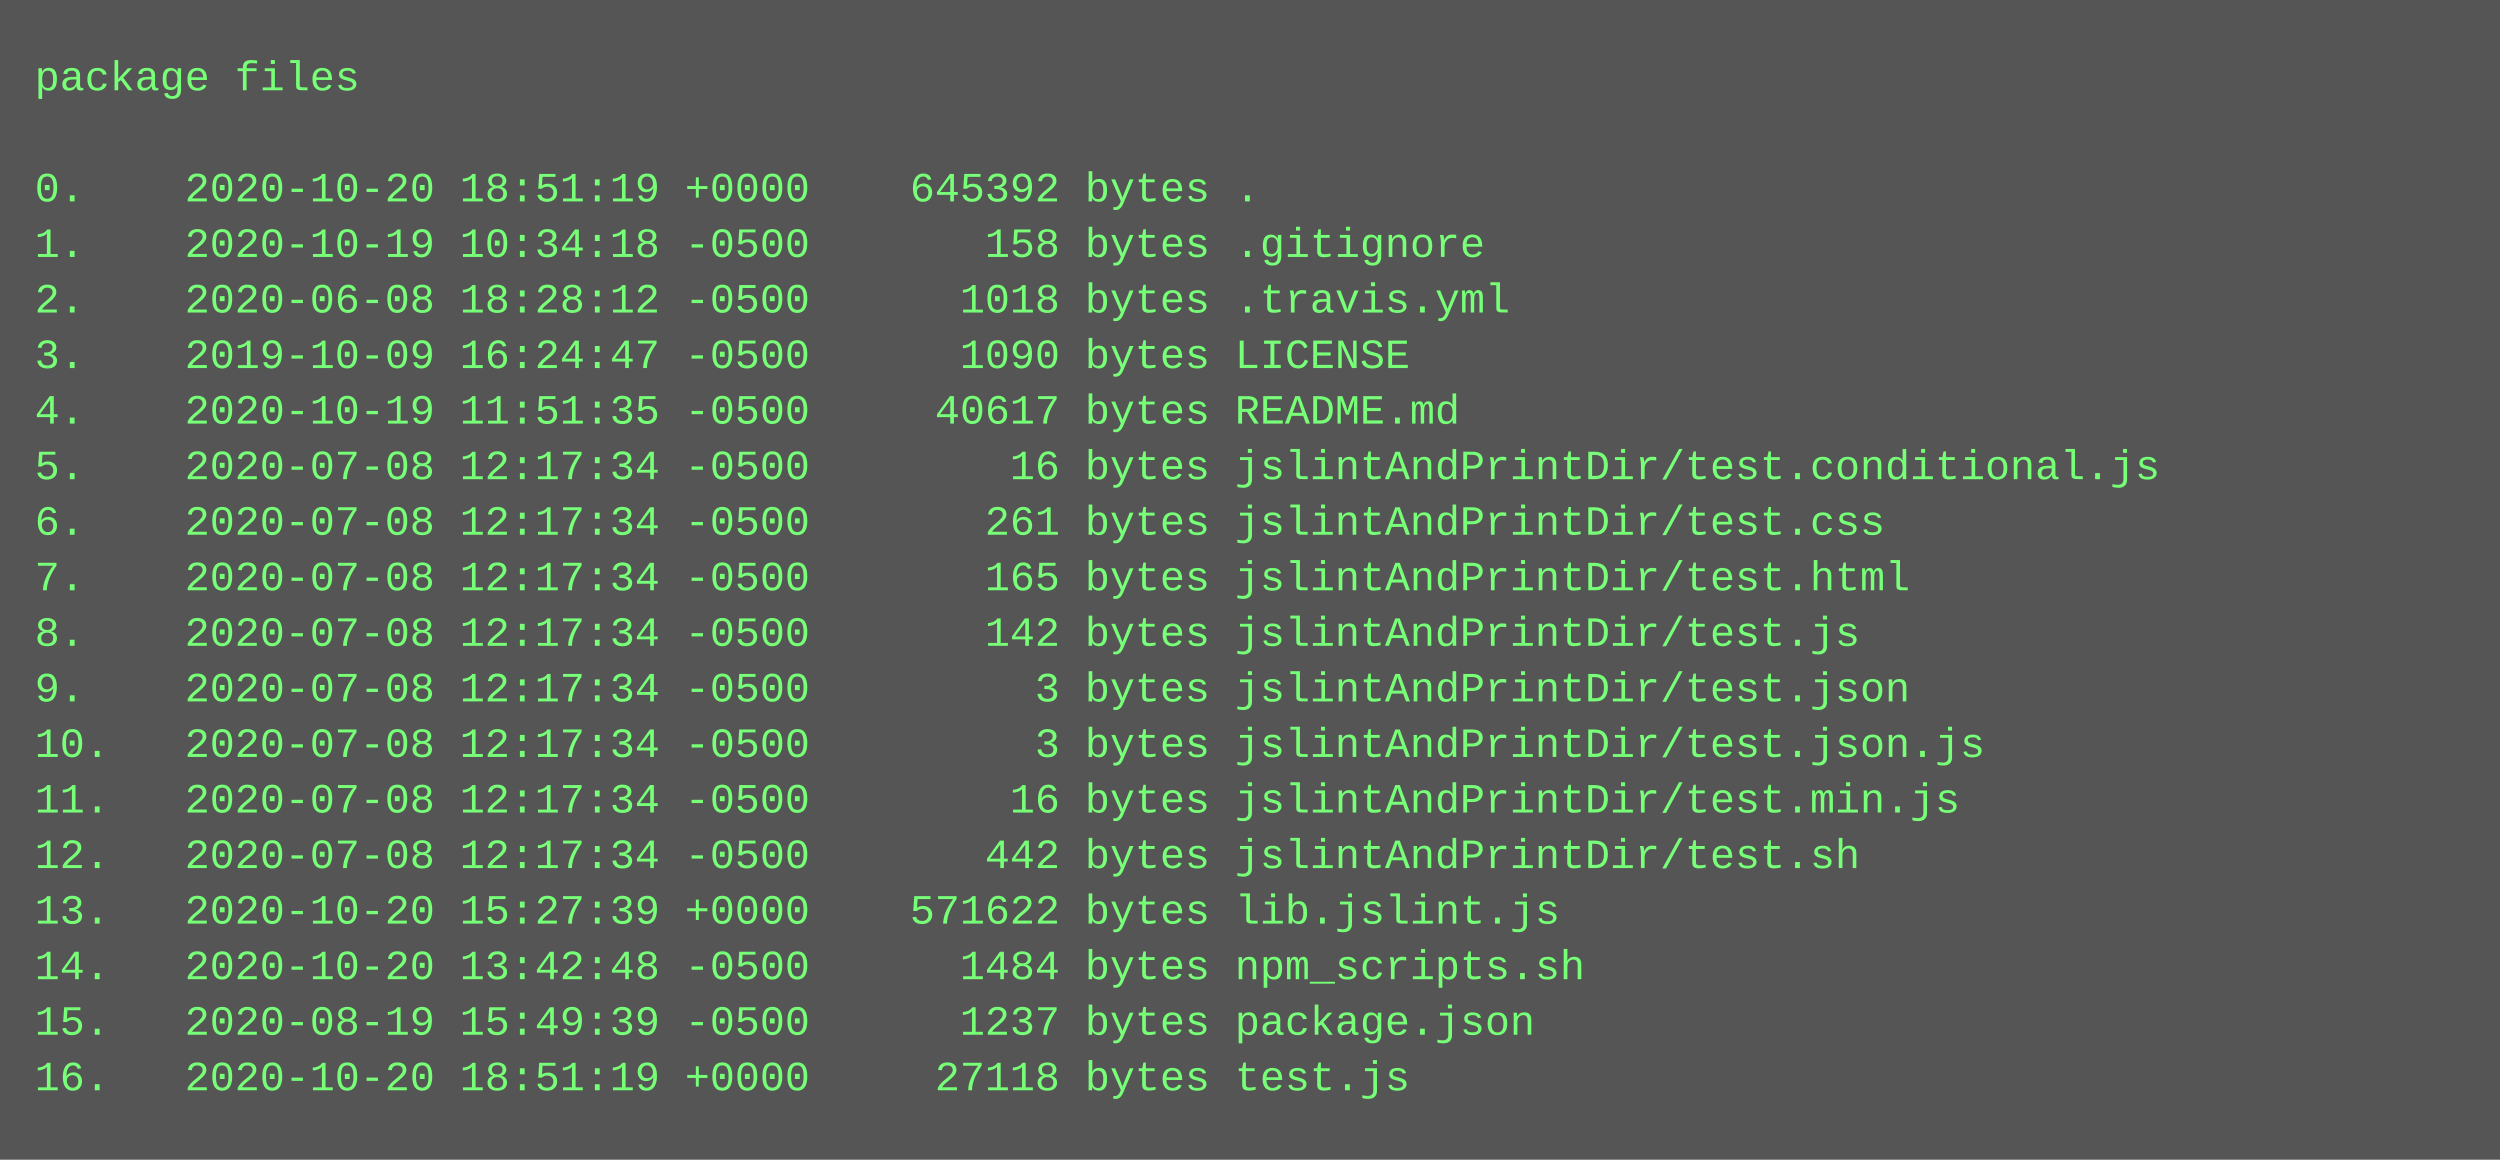
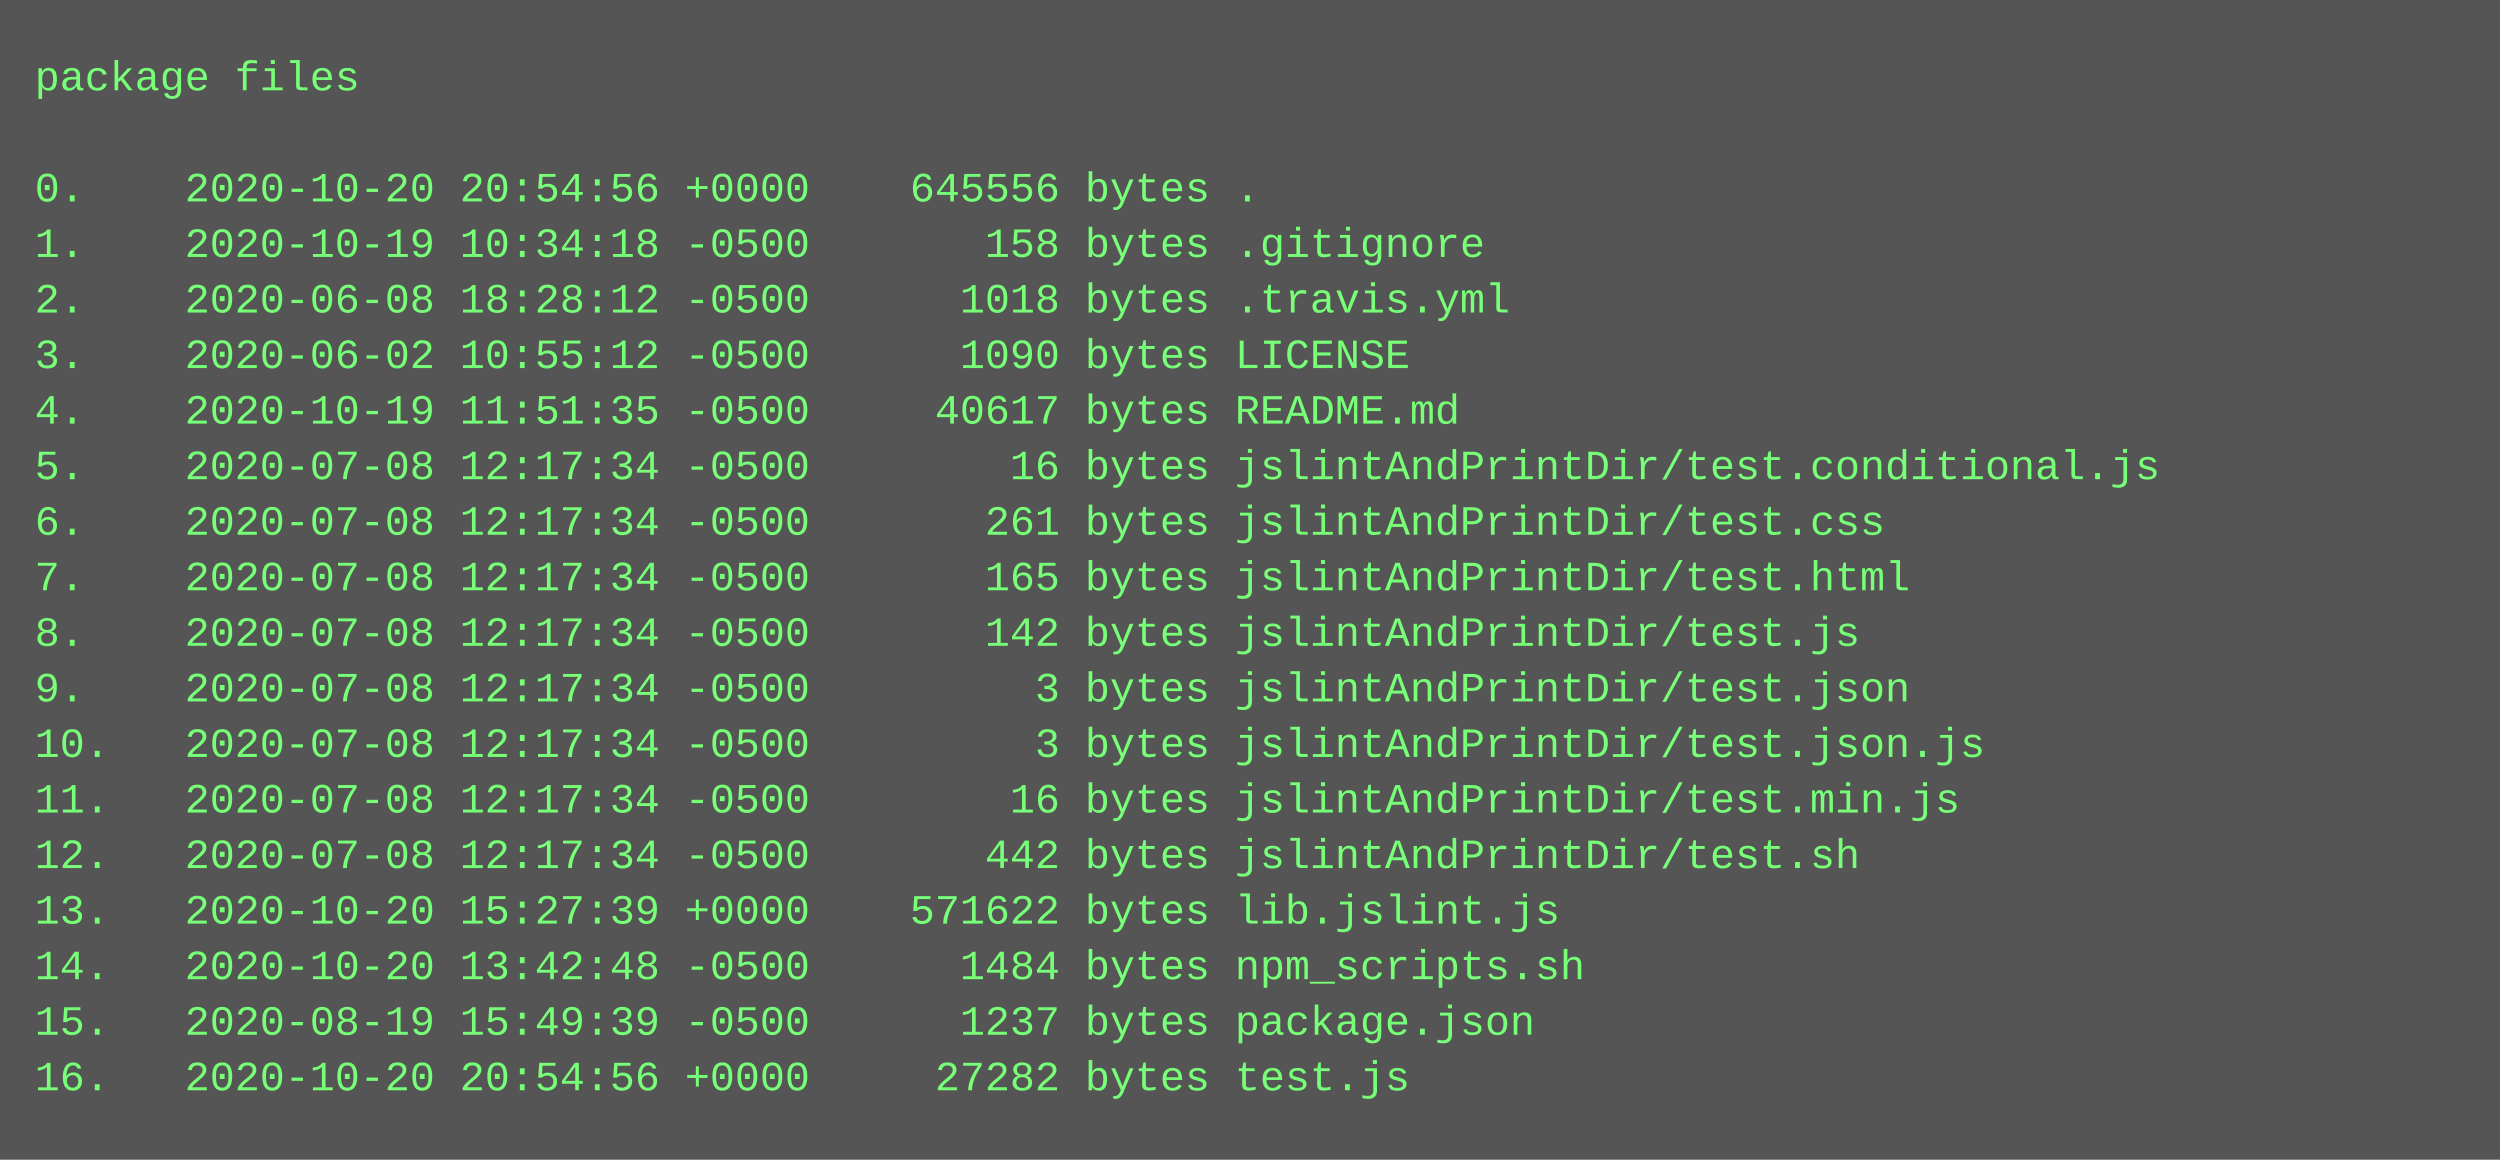
<svg xmlns="http://www.w3.org/2000/svg" height="334" width="720">
  <rect height="334" fill="#555" width="720" />
  <text fill="#7f7" font-family="Courier New" font-size="12" xml:space="preserve">
    <tspan x="10" y="26">package files</tspan>
    <tspan x="10" y="42" />
-     <tspan x="10" y="58">0.    2020-10-20 18:51:19 +0000    645392 bytes .</tspan>
+     <tspan x="10" y="58">0.    2020-10-20 20:54:56 +0000    645556 bytes .</tspan>
    <tspan x="10" y="74">1.    2020-10-19 10:34:18 -0500       158 bytes .gitignore</tspan>
    <tspan x="10" y="90">2.    2020-06-08 18:28:12 -0500      1018 bytes .travis.yml</tspan>
-     <tspan x="10" y="106">3.    2019-10-09 16:24:47 -0500      1090 bytes LICENSE</tspan>
+     <tspan x="10" y="106">3.    2020-06-02 10:55:12 -0500      1090 bytes LICENSE</tspan>
    <tspan x="10" y="122">4.    2020-10-19 11:51:35 -0500     40617 bytes README.md</tspan>
    <tspan x="10" y="138">5.    2020-07-08 12:17:34 -0500        16 bytes jslintAndPrintDir/test.conditional.js</tspan>
    <tspan x="10" y="154">6.    2020-07-08 12:17:34 -0500       261 bytes jslintAndPrintDir/test.css</tspan>
    <tspan x="10" y="170">7.    2020-07-08 12:17:34 -0500       165 bytes jslintAndPrintDir/test.html</tspan>
    <tspan x="10" y="186">8.    2020-07-08 12:17:34 -0500       142 bytes jslintAndPrintDir/test.js</tspan>
    <tspan x="10" y="202">9.    2020-07-08 12:17:34 -0500         3 bytes jslintAndPrintDir/test.json</tspan>
    <tspan x="10" y="218">10.   2020-07-08 12:17:34 -0500         3 bytes jslintAndPrintDir/test.json.js</tspan>
    <tspan x="10" y="234">11.   2020-07-08 12:17:34 -0500        16 bytes jslintAndPrintDir/test.min.js</tspan>
    <tspan x="10" y="250">12.   2020-07-08 12:17:34 -0500       442 bytes jslintAndPrintDir/test.sh</tspan>
    <tspan x="10" y="266">13.   2020-10-20 15:27:39 +0000    571622 bytes lib.jslint.js</tspan>
    <tspan x="10" y="282">14.   2020-10-20 13:42:48 -0500      1484 bytes npm_scripts.sh</tspan>
    <tspan x="10" y="298">15.   2020-08-19 15:49:39 -0500      1237 bytes package.json</tspan>
-     <tspan x="10" y="314">16.   2020-10-20 18:51:19 +0000     27118 bytes test.js</tspan>
+     <tspan x="10" y="314">16.   2020-10-20 20:54:56 +0000     27282 bytes test.js</tspan>
  </text>
</svg>
